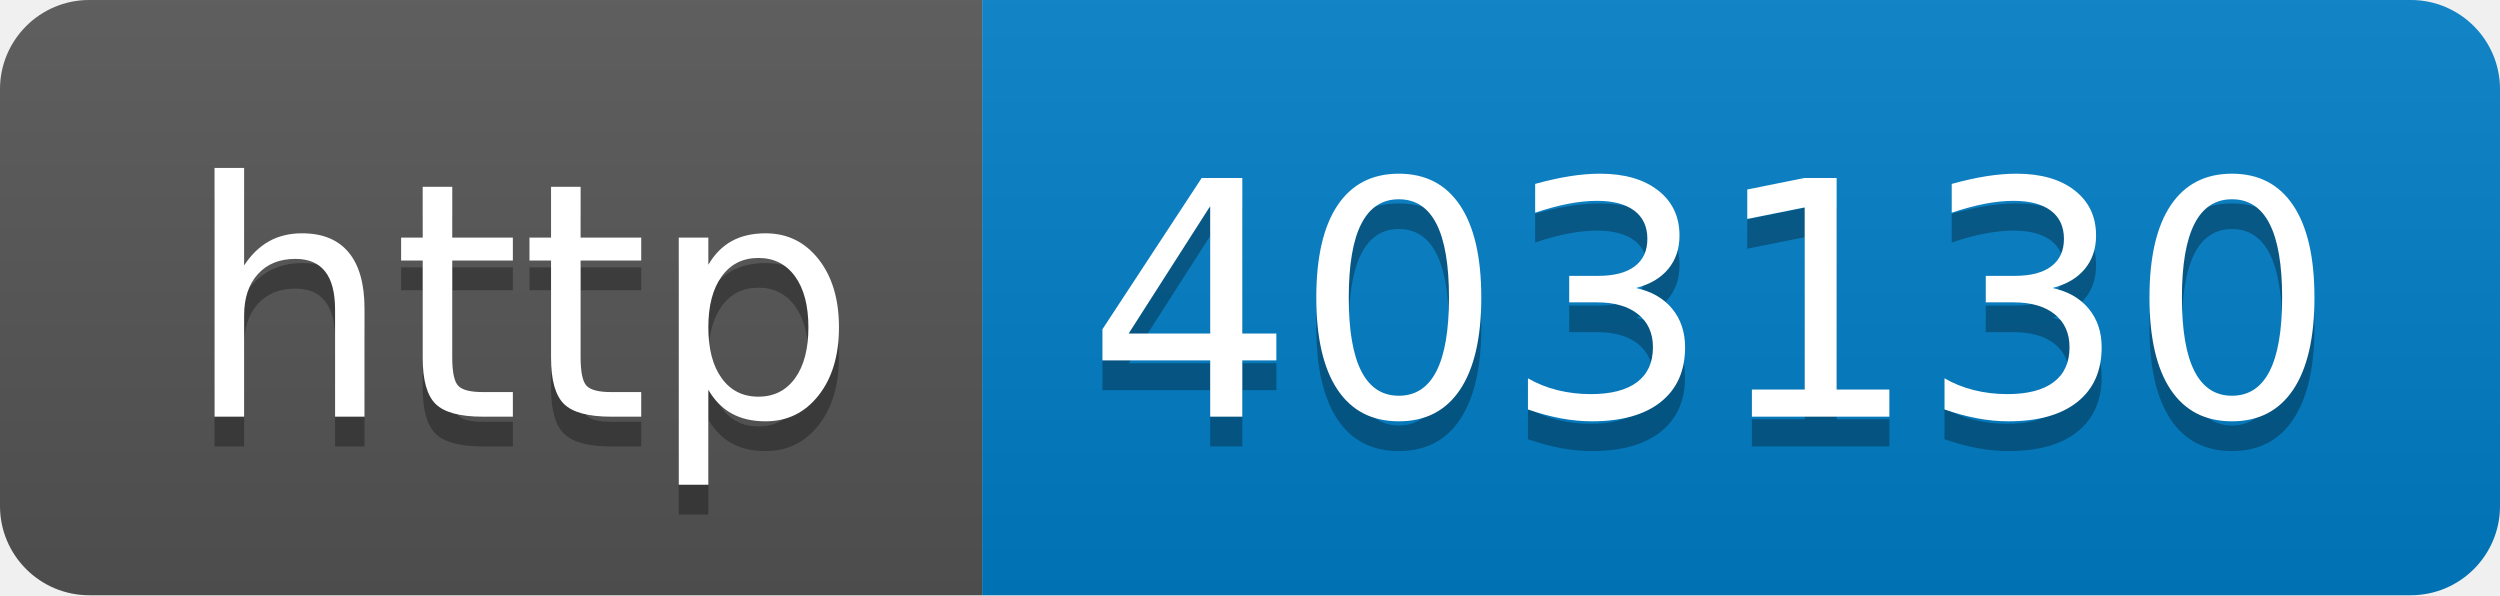
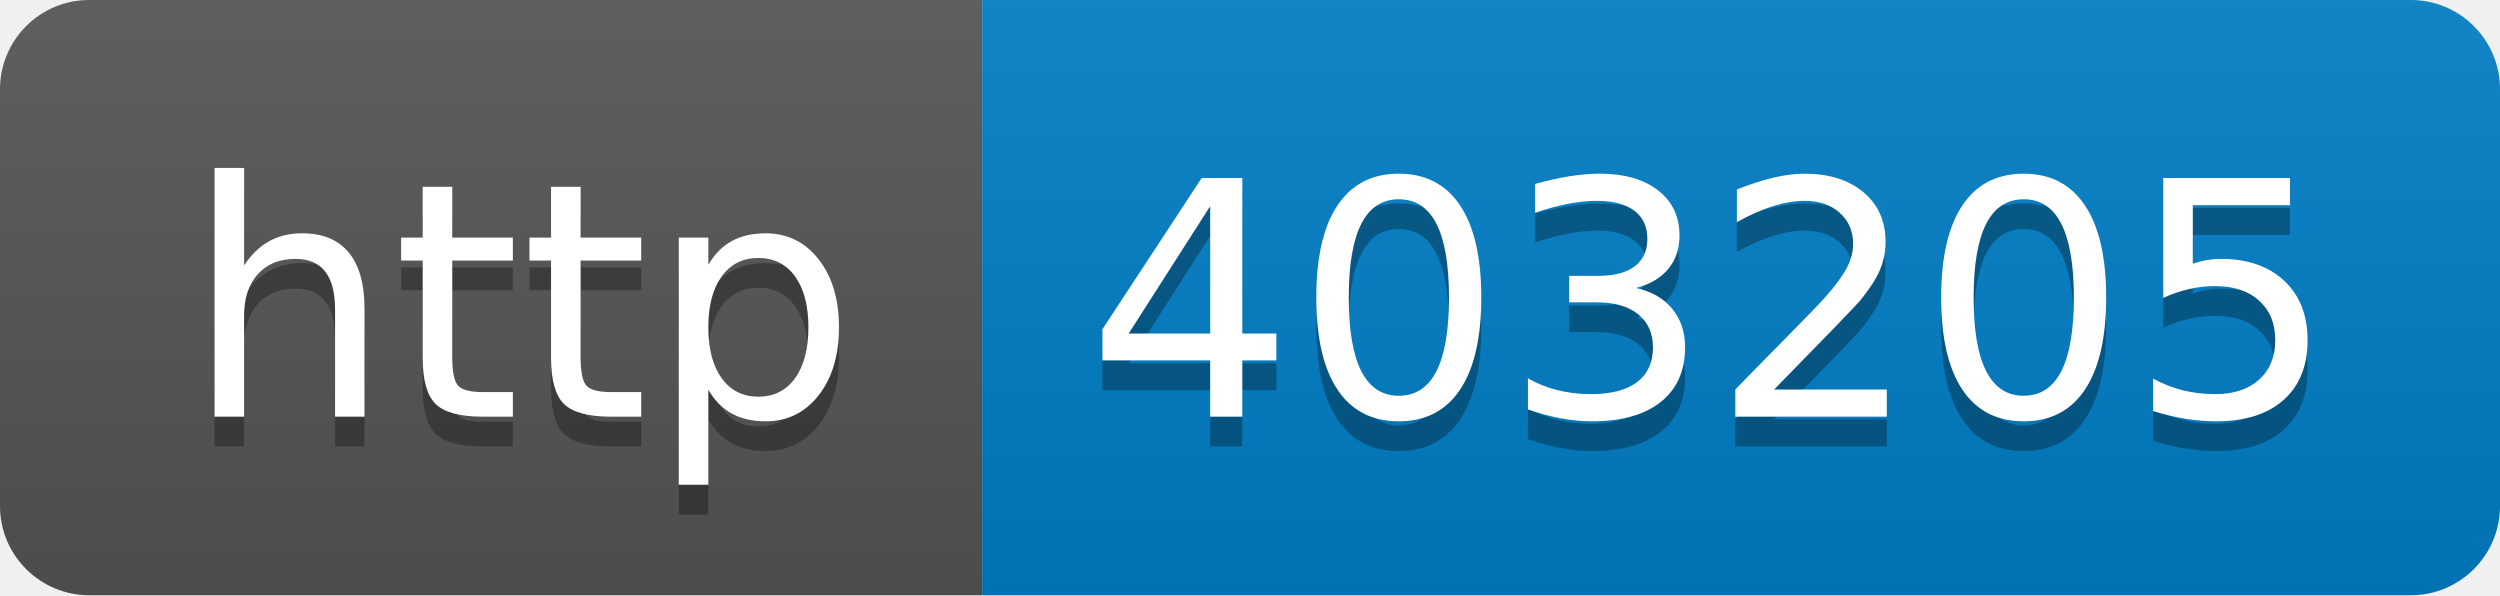
- <svg xmlns="http://www.w3.org/2000/svg" width="84" height="20" role="img" aria-label="http: 403130">
+ <svg xmlns="http://www.w3.org/2000/svg" width="84" height="20" role="img" aria-label="http: 403205">
  <linearGradient id="s" x2="0" y2="100%">
    <stop offset="0" stop-color="#bbb" stop-opacity=".1" />
    <stop offset="1" stop-opacity=".1" />
  </linearGradient>
  <clipPath id="r">
    <rect width="84" height="20" rx="3" fill="#fff" />
  </clipPath>
  <g clip-path="url(#r)">
    <rect width="33" height="20" fill="#555" />
    <rect x="33" width="51" height="20" fill="#007ec6" />
    <rect width="84" height="20" fill="url(#s)" />
  </g>
  <g fill="#fff" text-anchor="middle" font-family="Verdana,Geneva,DejaVu Sans,sans-serif" text-rendering="geometricPrecision" font-size="110">
    <text aria-hidden="true" x="175" y="150" fill="#010101" fill-opacity=".3" transform="scale(.1)" textLength="230">http</text>
    <text x="175" y="140" transform="scale(.1)" fill="#fff" textLength="230">http</text>
-     <text aria-hidden="true" x="575" y="150" fill="#010101" fill-opacity=".3" transform="scale(.1)" textLength="410">403130</text>
-     <text x="575" y="140" transform="scale(.1)" fill="#fff" textLength="410">403130</text>
+     <text aria-hidden="true" x="575" y="150" fill="#010101" fill-opacity=".3" transform="scale(.1)" textLength="410">403205</text>
+     <text x="575" y="140" transform="scale(.1)" fill="#fff" textLength="410">403205</text>
  </g>
</svg>
